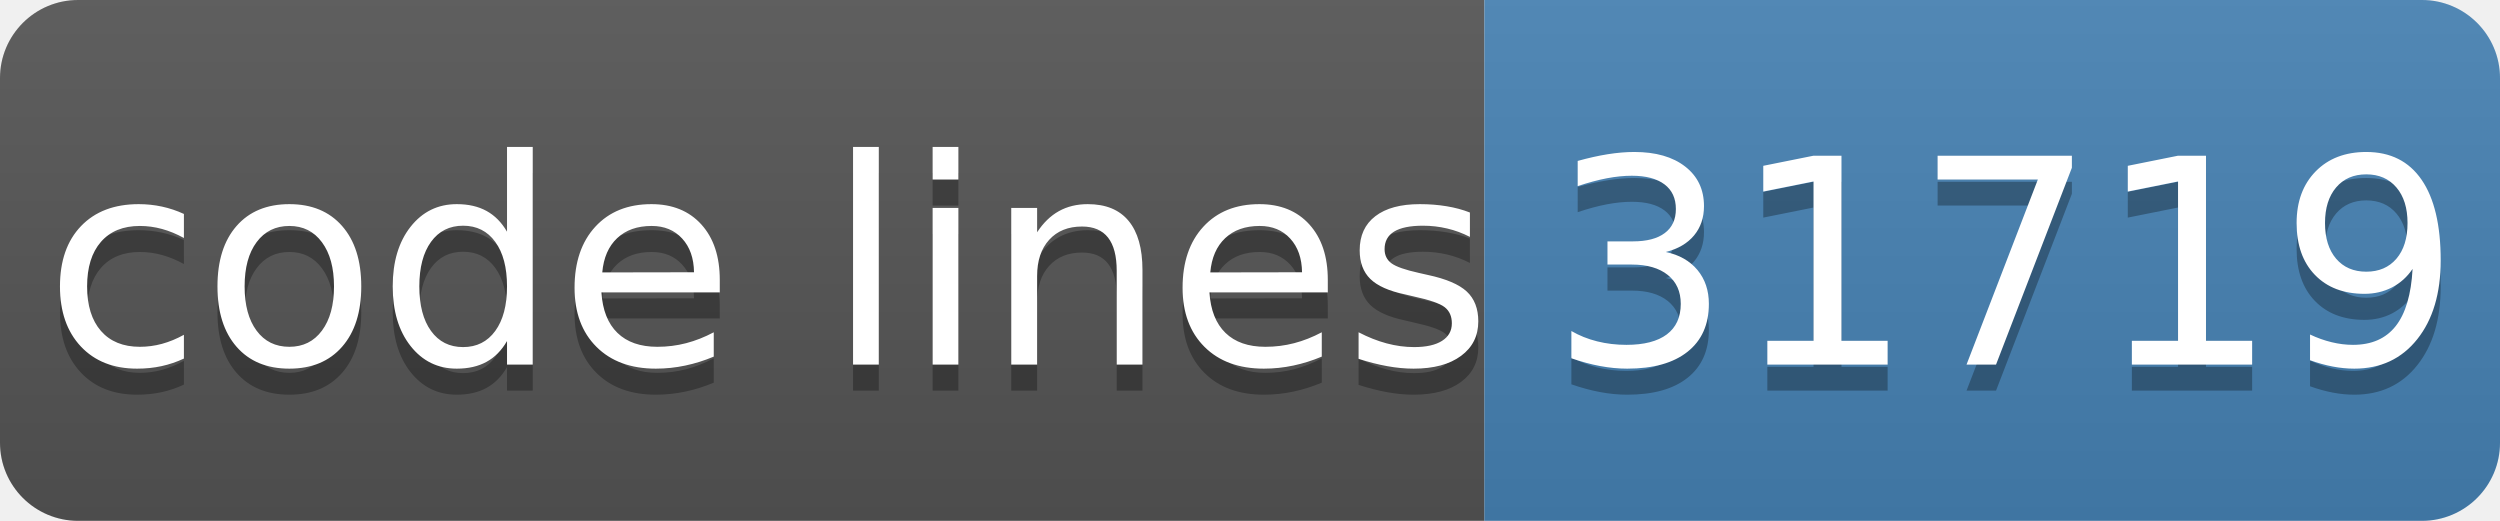
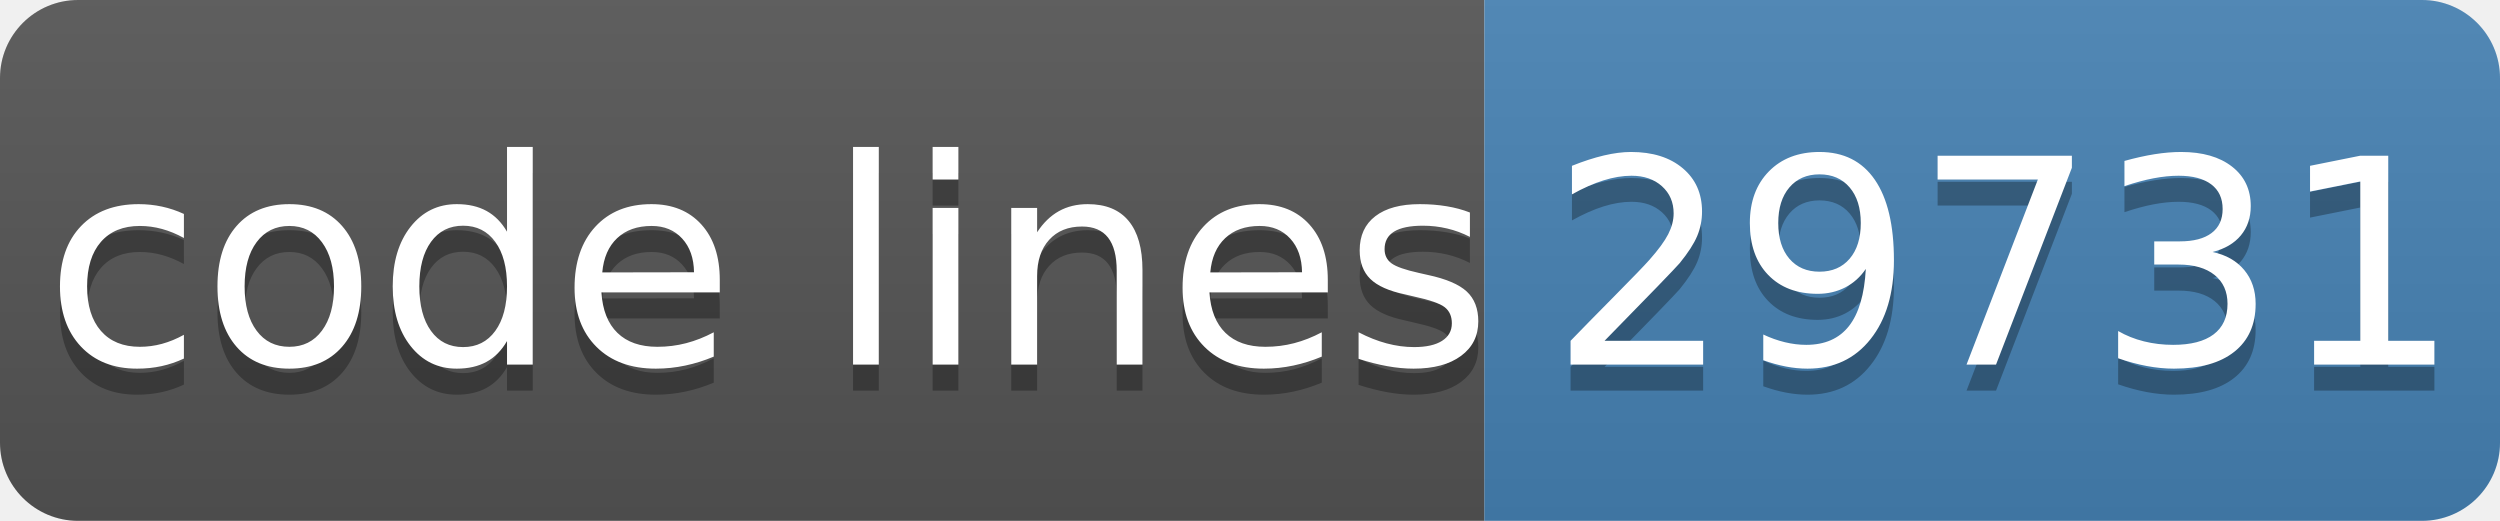
- <svg xmlns="http://www.w3.org/2000/svg" width="96" height="20" role="img" aria-label="code lines: 31719">
+ <svg xmlns="http://www.w3.org/2000/svg" width="96" height="20" role="img" aria-label="code lines: 29731">
  <linearGradient id="s" x2="0" y2="100%">
    <stop offset="0" stop-color="#bbb" stop-opacity=".1" />
    <stop offset="1" stop-opacity=".1" />
  </linearGradient>
  <clipPath id="r">
    <rect width="96" height="20" rx="3" fill="#fff" />
  </clipPath>
  <g clip-path="url(#r)">
    <rect width="57" height="20" fill="#555" />
    <rect x="57" width="40" height="20" fill="#4682b4" />
    <rect width="96" height="20" fill="url(#s)" />
  </g>
  <g fill="#fff" text-anchor="middle" font-family="Verdana,Geneva,DejaVu Sans,sans-serif" text-rendering="geometricPrecision" font-size="110">
    <text aria-hidden="true" x="295" y="150" fill="#010101" fill-opacity=".3" transform="scale(.1)" textLength="510">code lines</text>
    <text x="295" y="140" transform="scale(.1)" fill="#fff" textLength="510">code lines</text>
-     <text aria-hidden="true" x="770" y="150" fill="#010101" fill-opacity=".3" transform="scale(.1)" textLength="320">31719</text>
-     <text x="770" y="140" transform="scale(.1)" fill="#fff" textLength="320">31719</text>
+     <text aria-hidden="true" x="770" y="150" fill="#010101" fill-opacity=".3" transform="scale(.1)" textLength="320">29731</text>
+     <text x="770" y="140" transform="scale(.1)" fill="#fff" textLength="320">29731</text>
  </g>
</svg>
